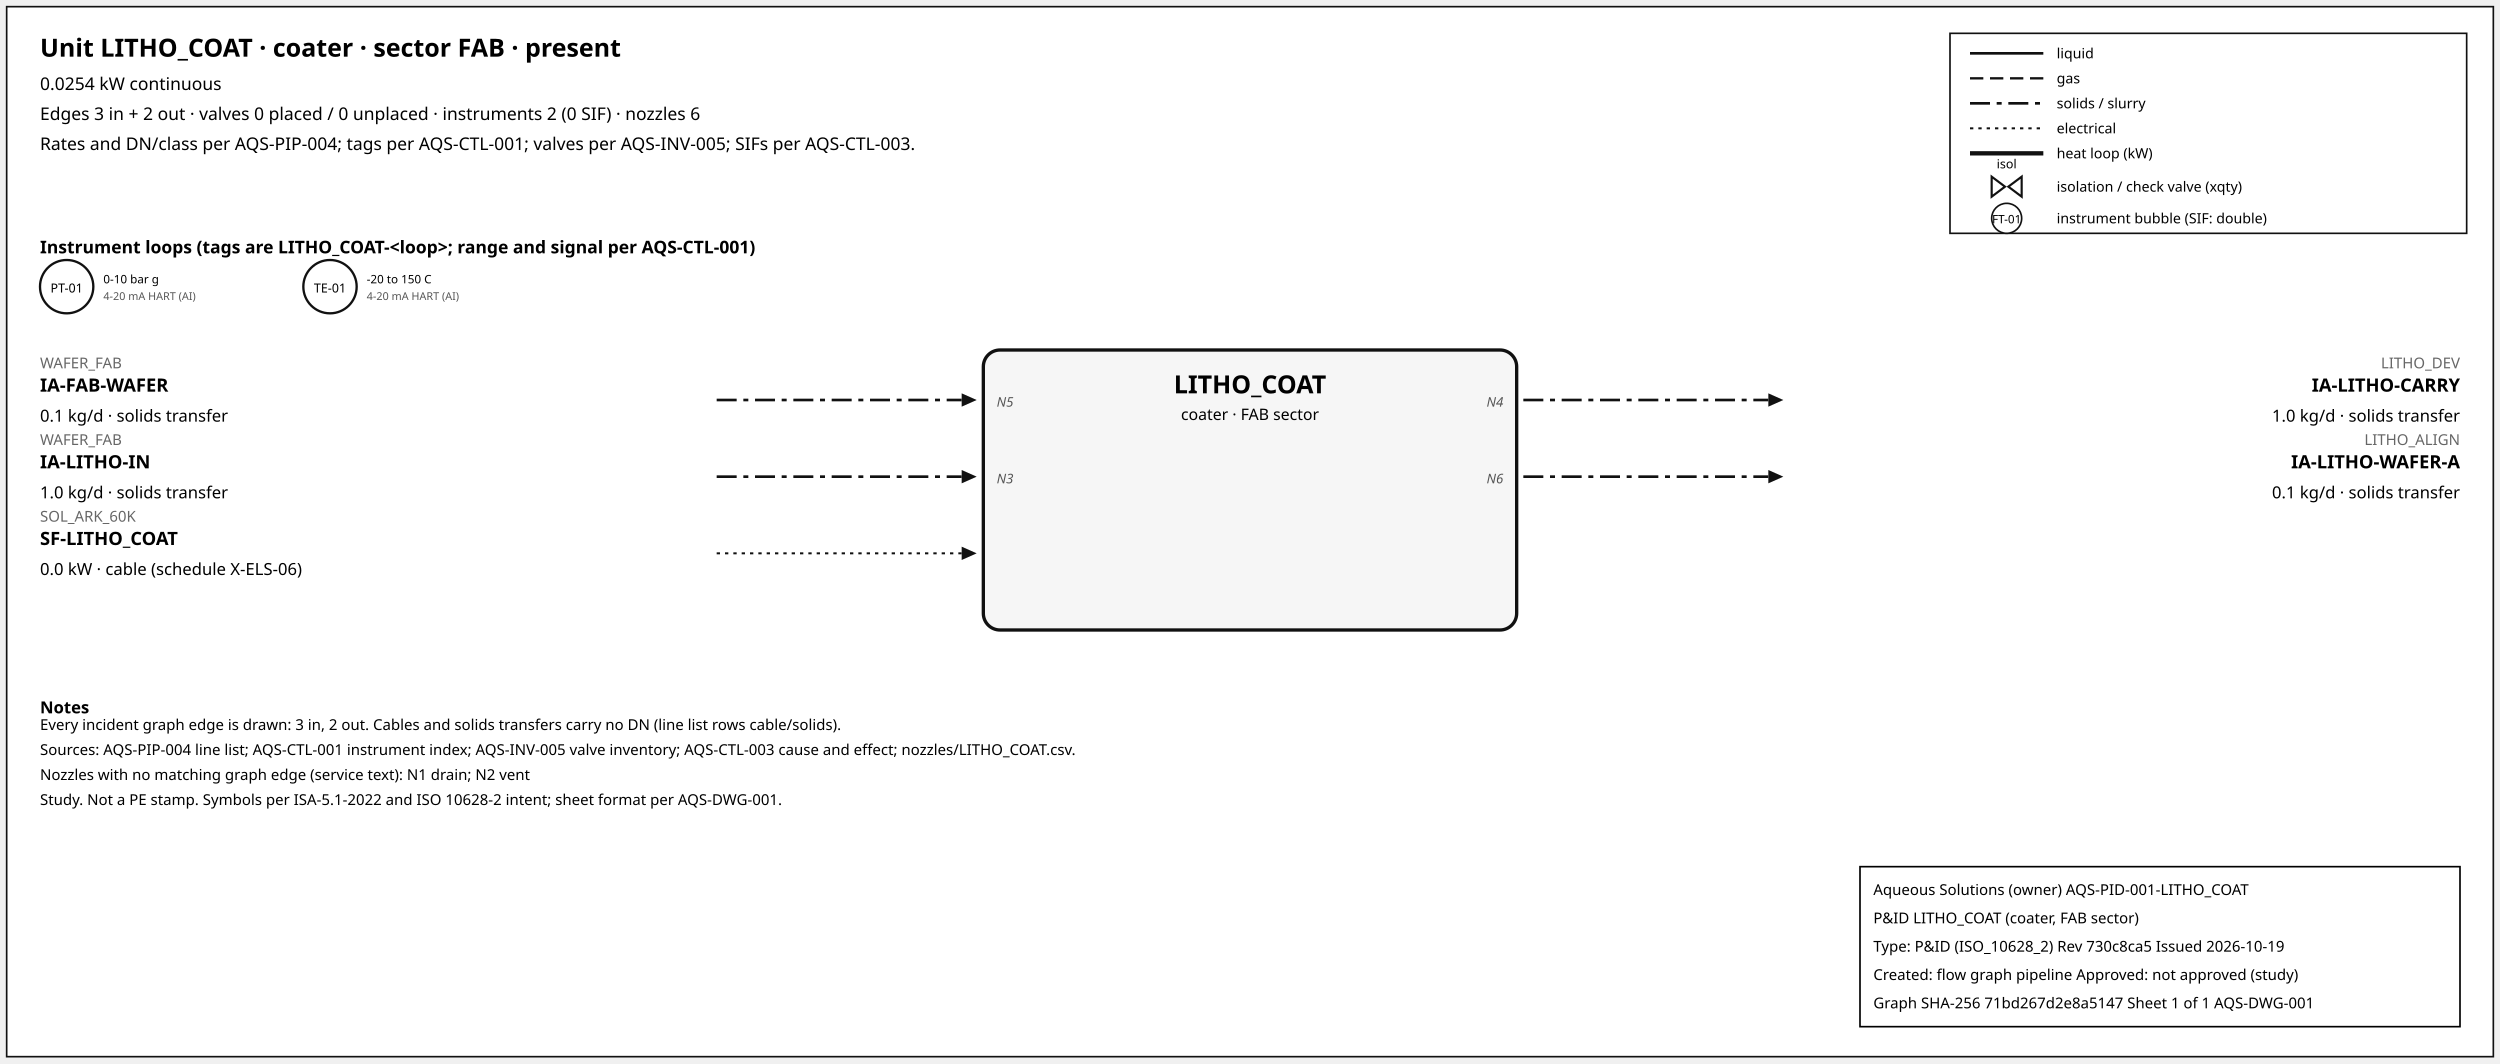
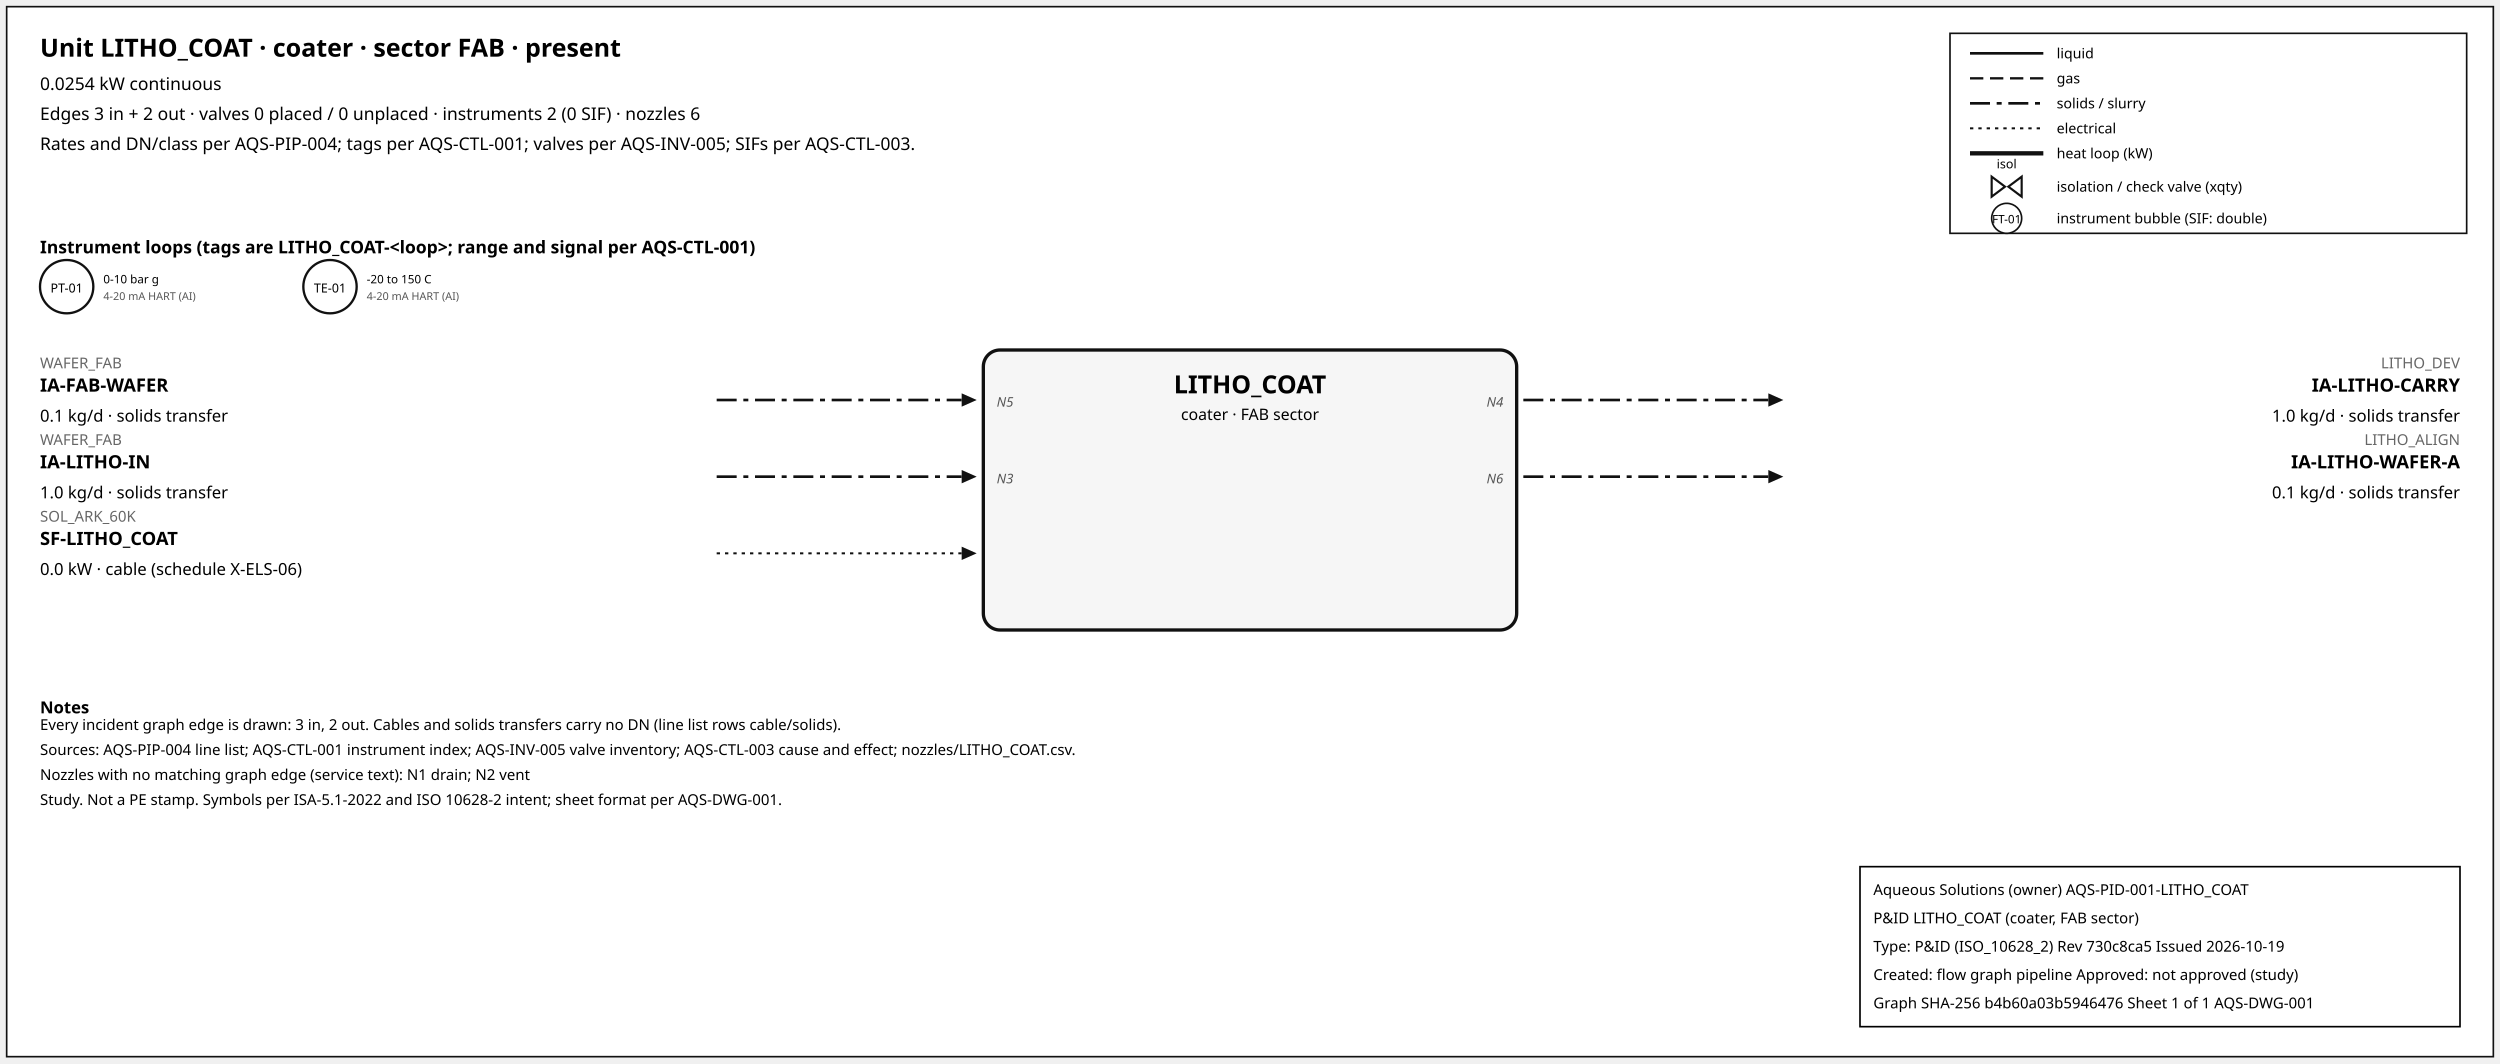
<svg xmlns="http://www.w3.org/2000/svg" width="1500" height="638" font-family="sans-serif">
  <rect x="4" y="4" width="1492" height="630" fill="white" stroke="#111" />
  <text x="24" y="34" font-size="15" font-weight="600">Unit LITHO_COAT · coater · sector FAB · present</text>
  <text x="24" y="54" font-size="10.5">0.0254 kW continuous</text>
  <text x="24" y="72" font-size="10.5">Edges 3 in + 2 out · valves 0 placed / 0 unplaced · instruments 2 (0 SIF) · nozzles 6</text>
  <text x="24" y="90" font-size="10.5">Rates and DN/class per AQS-PIP-004; tags per AQS-CTL-001; valves per AQS-INV-005; SIFs per AQS-CTL-003.</text>
  <rect x="1170" y="20" width="310" height="120" fill="white" stroke="#111" />
  <line x1="1182" y1="32" x2="1226" y2="32" stroke="#111" stroke-width="1.6" />
  <text x="1234" y="35" font-size="8.5">liquid</text>
  <line x1="1182" y1="47" x2="1226" y2="47" stroke="#111" stroke-width="1.4" stroke-dasharray="8,4" />
  <text x="1234" y="50" font-size="8.5">gas</text>
  <line x1="1182" y1="62" x2="1226" y2="62" stroke="#111" stroke-width="1.6" stroke-dasharray="12,4,3,4" />
  <text x="1234" y="65" font-size="8.5">solids / slurry</text>
  <line x1="1182" y1="77" x2="1226" y2="77" stroke="#111" stroke-width="1.2" stroke-dasharray="2,3" />
  <text x="1234" y="80" font-size="8.5">electrical</text>
  <line x1="1182" y1="92" x2="1226" y2="92" stroke="#111" stroke-width="2.6" />
  <text x="1234" y="95" font-size="8.5">heat loop (kW)</text>
  <path d="M 1195.0,106 L 1203.0,112 L 1195.0,118 Z M 1213.0,106 L 1205.0,112 L 1213.0,118 Z" fill="white" stroke="#111" stroke-width="1.3" />
  <text x="1204.0" y="101.0" font-size="7.5" text-anchor="middle">isol</text>
  <text x="1234" y="115" font-size="8.5">isolation / check valve (xqty)</text>
  <circle cx="1204" cy="131" r="9" fill="white" stroke="#111" />
  <text x="1204" y="134" font-size="7" text-anchor="middle">FT-01</text>
  <text x="1234" y="134" font-size="8.5">instrument bubble (SIF: double)</text>
  <text x="24" y="152" font-size="10.5" font-weight="600">Instrument loops (tags are LITHO_COAT-&lt;loop&gt;; range and signal per AQS-CTL-001)</text>
  <circle cx="40" cy="172" r="16" fill="white" stroke="#111" stroke-width="1.4" />
  <text x="40" y="175.5" font-size="7.5" text-anchor="middle">PT-01</text>
  <text x="62" y="170" font-size="7">0-10 bar g</text>
  <text x="62" y="180" font-size="6.5" fill="#555">4-20 mA HART (AI)</text>
  <circle cx="198" cy="172" r="16" fill="white" stroke="#111" stroke-width="1.4" />
  <text x="198" y="175.5" font-size="7.5" text-anchor="middle">TE-01</text>
  <text x="220" y="170" font-size="7">-20 to 150 C</text>
  <text x="220" y="180" font-size="6.5" fill="#555">4-20 mA HART (AI)</text>
  <rect x="590" y="210" width="320" height="168" rx="10" fill="#f6f6f6" stroke="#111" stroke-width="2" />
  <text x="750.0" y="236" font-size="15" font-weight="700" text-anchor="middle">LITHO_COAT</text>
  <text x="750.0" y="252" font-size="9.5" text-anchor="middle">coater · FAB sector</text>
  <line x1="430" y1="240" x2="577" y2="240" stroke="#111" stroke-width="1.6" stroke-dasharray="12,4,3,4" class="edge-in" />
  <polygon points="586,240 577,236 577,244" fill="#111" />
  <text x="24" y="221" font-size="9" fill="#666" text-anchor="start">WAFER_FAB</text>
  <text x="24" y="235" font-size="11" font-weight="600" text-anchor="start">IA-FAB-WAFER</text>
  <text x="24" y="253" font-size="10" text-anchor="start">0.1 kg/d · solids transfer</text>
  <text x="598" y="244" font-size="8" font-style="italic" fill="#555" text-anchor="start">N5</text>
  <line x1="430" y1="286" x2="577" y2="286" stroke="#111" stroke-width="1.6" stroke-dasharray="12,4,3,4" class="edge-in" />
  <polygon points="586,286 577,282 577,290" fill="#111" />
  <text x="24" y="267" font-size="9" fill="#666" text-anchor="start">WAFER_FAB</text>
  <text x="24" y="281" font-size="11" font-weight="600" text-anchor="start">IA-LITHO-IN</text>
  <text x="24" y="299" font-size="10" text-anchor="start">1.0 kg/d · solids transfer</text>
  <text x="598" y="290" font-size="8" font-style="italic" fill="#555" text-anchor="start">N3</text>
  <line x1="430" y1="332" x2="577" y2="332" stroke="#111" stroke-width="1.2" stroke-dasharray="2,3" class="edge-in" />
  <polygon points="586,332 577,328 577,336" fill="#111" />
  <text x="24" y="313" font-size="9" fill="#666" text-anchor="start">SOL_ARK_60K</text>
  <text x="24" y="327" font-size="11" font-weight="600" text-anchor="start">SF-LITHO_COAT</text>
  <text x="24" y="345" font-size="10" text-anchor="start">0.0 kW · cable (schedule X-ELS-06)</text>
  <line x1="914" y1="240" x2="1061" y2="240" stroke="#111" stroke-width="1.6" stroke-dasharray="12,4,3,4" class="edge-out" />
  <polygon points="1070,240 1061,236 1061,244" fill="#111" />
  <text x="1476" y="221" font-size="9" fill="#666" text-anchor="end">LITHO_DEV</text>
  <text x="1476" y="235" font-size="11" font-weight="600" text-anchor="end">IA-LITHO-CARRY</text>
  <text x="1476" y="253" font-size="10" text-anchor="end">1.0 kg/d · solids transfer</text>
  <text x="902" y="244" font-size="8" font-style="italic" fill="#555" text-anchor="end">N4</text>
  <line x1="914" y1="286" x2="1061" y2="286" stroke="#111" stroke-width="1.6" stroke-dasharray="12,4,3,4" class="edge-out" />
  <polygon points="1070,286 1061,282 1061,290" fill="#111" />
  <text x="1476" y="267" font-size="9" fill="#666" text-anchor="end">LITHO_ALIGN</text>
  <text x="1476" y="281" font-size="11" font-weight="600" text-anchor="end">IA-LITHO-WAFER-A</text>
  <text x="1476" y="299" font-size="10" text-anchor="end">0.1 kg/d · solids transfer</text>
  <text x="902" y="290" font-size="8" font-style="italic" fill="#555" text-anchor="end">N6</text>
  <text x="24" y="428" font-size="10" font-weight="600">Notes</text>
  <text x="24" y="438" font-size="9">Every incident graph edge is drawn: 3 in, 2 out. Cables and solids transfers carry no DN (line list rows cable/solids).</text>
  <text x="24" y="453" font-size="9">Sources: AQS-PIP-004 line list; AQS-CTL-001 instrument index; AQS-INV-005 valve inventory; AQS-CTL-003 cause and effect; nozzles/LITHO_COAT.csv.</text>
  <text x="24" y="468" font-size="9">Nozzles with no matching graph edge (service text): N1 drain; N2 vent</text>
  <text x="24" y="483" font-size="9">Study. Not a PE stamp. Symbols per ISA-5.1-2022 and ISO 10628-2 intent; sheet format per AQS-DWG-001.</text>
  <g id="aqs-title-block">
    <rect x="1116" y="520" width="360" height="96" fill="white" stroke="black" stroke-width="1" />
    <text x="1124" y="537" font-size="9">Aqueous Solutions (owner)   AQS-PID-001-LITHO_COAT</text>
    <text x="1124" y="554" font-size="9">P&amp;ID LITHO_COAT (coater, FAB sector)</text>
    <text x="1124" y="571" font-size="9">Type: P&amp;ID (ISO_10628_2)   Rev 730c8ca5   Issued 2026-10-19</text>
    <text x="1124" y="588" font-size="9">Created: flow graph pipeline   Approved: not approved (study)</text>
-     <text x="1124" y="605" font-size="9">Graph SHA-256 71bd267d2e8a5147   Sheet 1 of 1   AQS-DWG-001</text>
+     <text x="1124" y="605" font-size="9">Graph SHA-256 b4b60a03b5946476   Sheet 1 of 1   AQS-DWG-001</text>
  </g>
</svg>
